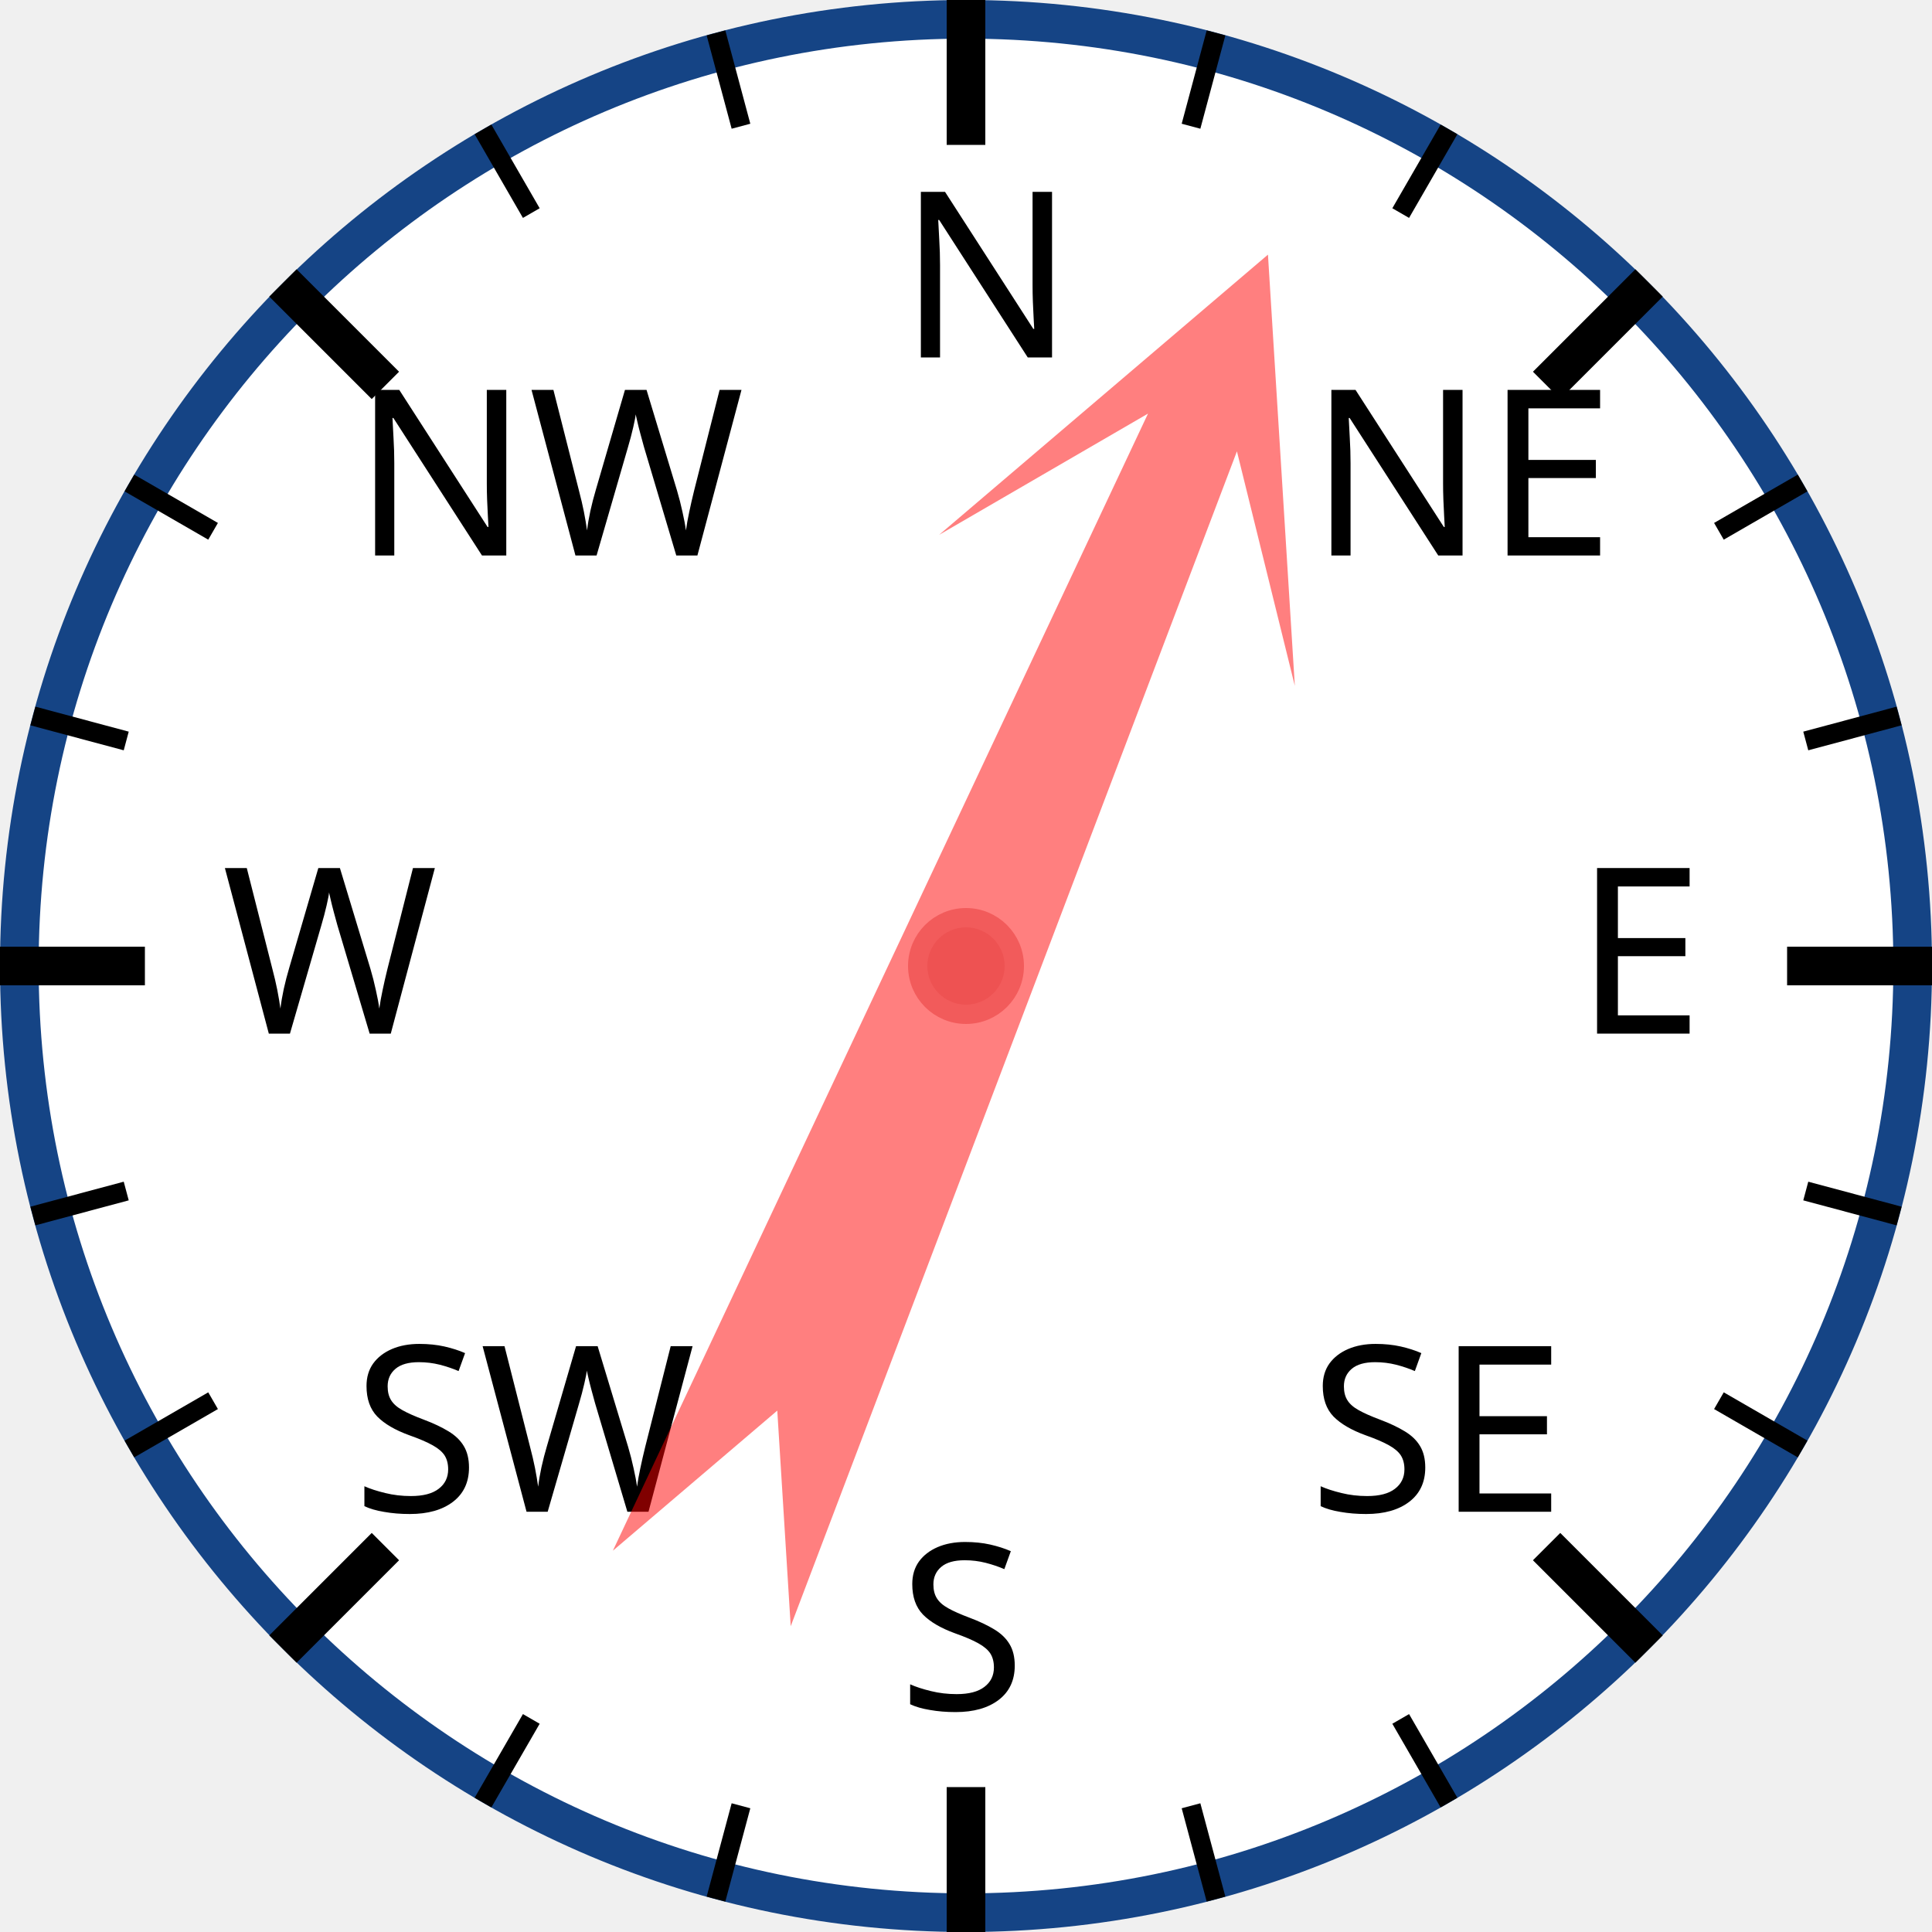
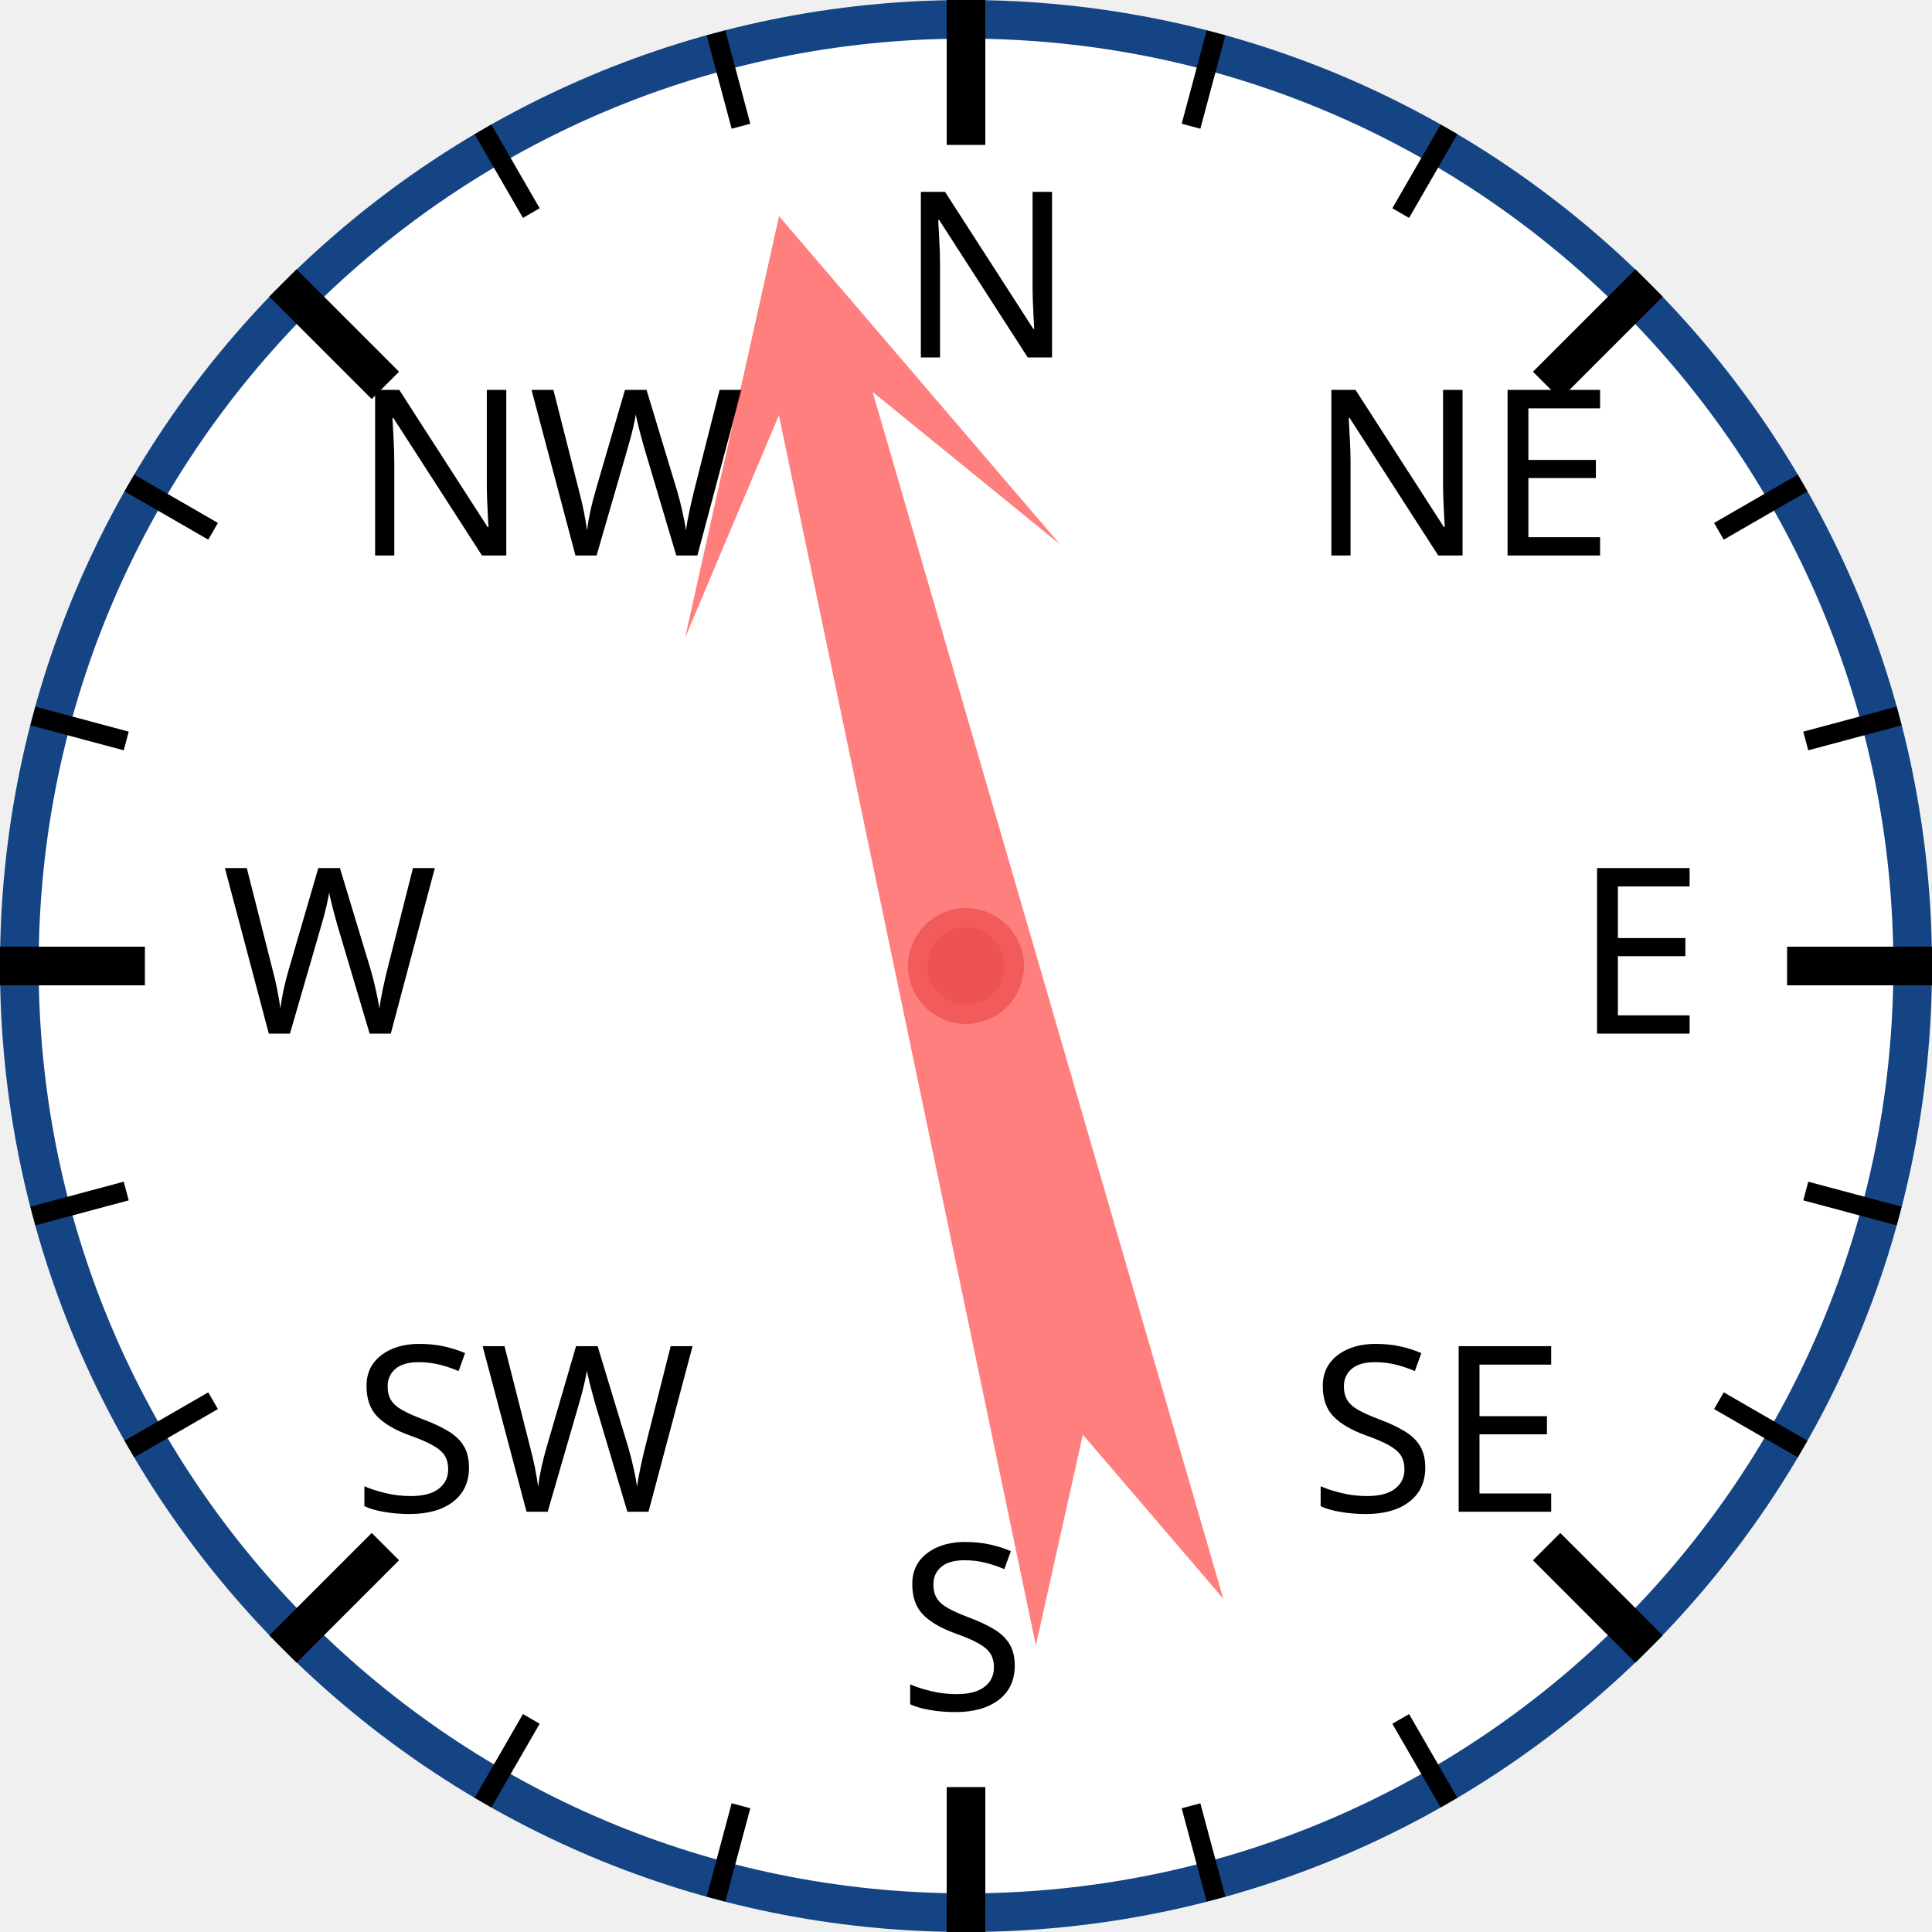
<svg xmlns="http://www.w3.org/2000/svg" width="120px" height="120px" viewBox="0 0 200 200">
  <circle cx="100" cy="100" r="98" style="fill: white; stroke: #154485; stroke-width: 4;" />
  <text x="93.0" y="37.0" style="font-family: sans-serif; font-size: 18pt;">N</text>
  <line x1="100.0" y1="0.0" x2="100.0" y2="15.0" style="stroke: black; stroke-width: 4;" />
  <line x1="74.118" y1="3.407" x2="76.706" y2="13.067" style="stroke: black; stroke-width: 2;" />
  <line x1="50" y1="13.397" x2="55" y2="22.058" style="stroke: black; stroke-width: 2;" />
  <text x="36.503" y="57.503" style="font-family: sans-serif; font-size: 18pt;">NW</text>
  <line x1="29.289" y1="29.289" x2="39.896" y2="39.896" style="stroke: black; stroke-width: 4;" />
  <line x1="13.397" y1="50" x2="22.058" y2="55" style="stroke: black; stroke-width: 2;" />
  <line x1="3.407" y1="74.118" x2="13.067" y2="76.706" style="stroke: black; stroke-width: 2;" />
  <text x="23.0" y="107.0" style="font-family: sans-serif; font-size: 18pt;">W</text>
  <line x1="0.0" y1="100.0" x2="15.0" y2="100.0" style="stroke: black; stroke-width: 4;" />
  <line x1="3.407" y1="125.882" x2="13.067" y2="123.294" style="stroke: black; stroke-width: 2;" />
  <line x1="13.397" y1="150" x2="22.058" y2="145" style="stroke: black; stroke-width: 2;" />
  <text x="36.503" y="156.497" style="font-family: sans-serif; font-size: 18pt;">SW</text>
  <line x1="29.289" y1="170.711" x2="39.896" y2="160.104" style="stroke: black; stroke-width: 4;" />
  <line x1="50" y1="186.603" x2="55" y2="177.942" style="stroke: black; stroke-width: 2;" />
  <line x1="74.118" y1="196.593" x2="76.706" y2="186.933" style="stroke: black; stroke-width: 2;" />
  <text x="93" y="177.0" style="font-family: sans-serif; font-size: 18pt;">S</text>
  <line x1="100" y1="200.0" x2="100" y2="185.0" style="stroke: black; stroke-width: 4;" />
  <line x1="125.882" y1="196.593" x2="123.294" y2="186.933" style="stroke: black; stroke-width: 2;" />
  <line x1="150.0" y1="186.603" x2="145.0" y2="177.942" style="stroke: black; stroke-width: 2;" />
  <text x="135.497" y="156.497" style="font-family: sans-serif; font-size: 18pt;">SE</text>
  <line x1="170.711" y1="170.711" x2="160.104" y2="160.104" style="stroke: black; stroke-width: 4;" />
  <line x1="186.603" y1="150" x2="177.942" y2="145" style="stroke: black; stroke-width: 2;" />
  <line x1="196.593" y1="125.882" x2="186.933" y2="123.294" style="stroke: black; stroke-width: 2;" />
  <text x="163.0" y="107" style="font-family: sans-serif; font-size: 18pt;">E</text>
  <line x1="200.0" y1="100" x2="185.0" y2="100" style="stroke: black; stroke-width: 4;" />
  <line x1="196.593" y1="74.118" x2="186.933" y2="76.706" style="stroke: black; stroke-width: 2;" />
  <line x1="186.603" y1="50" x2="177.942" y2="55" style="stroke: black; stroke-width: 2;" />
  <text x="135.497" y="57.503" style="font-family: sans-serif; font-size: 18pt;">NE</text>
  <line x1="170.711" y1="29.289" x2="160.104" y2="39.896" style="stroke: black; stroke-width: 4;" />
  <line x1="150" y1="13.397" x2="145" y2="22.058" style="stroke: black; stroke-width: 2;" />
  <line x1="125.882" y1="3.407" x2="123.294" y2="13.067" style="stroke: black; stroke-width: 2;" />
-   <polygon points="100 20 120 60 105 40 110 170 100 150 90 170 95 40 80 60" style="fill: red; fill-opacity: 0.5;" transform="rotate(23,100,100)" />
+   <polygon points="100 20 120 60 105 40 110 170 100 150 90 170 95 40 80 60" style="fill: red; fill-opacity: 0.5;" transform="rotate(346,100,100)" />
  <circle cx="100" cy="100" r="5" style="fill: #EE5252; stroke: #F25B5B; stroke-width: 2;" />
</svg>
